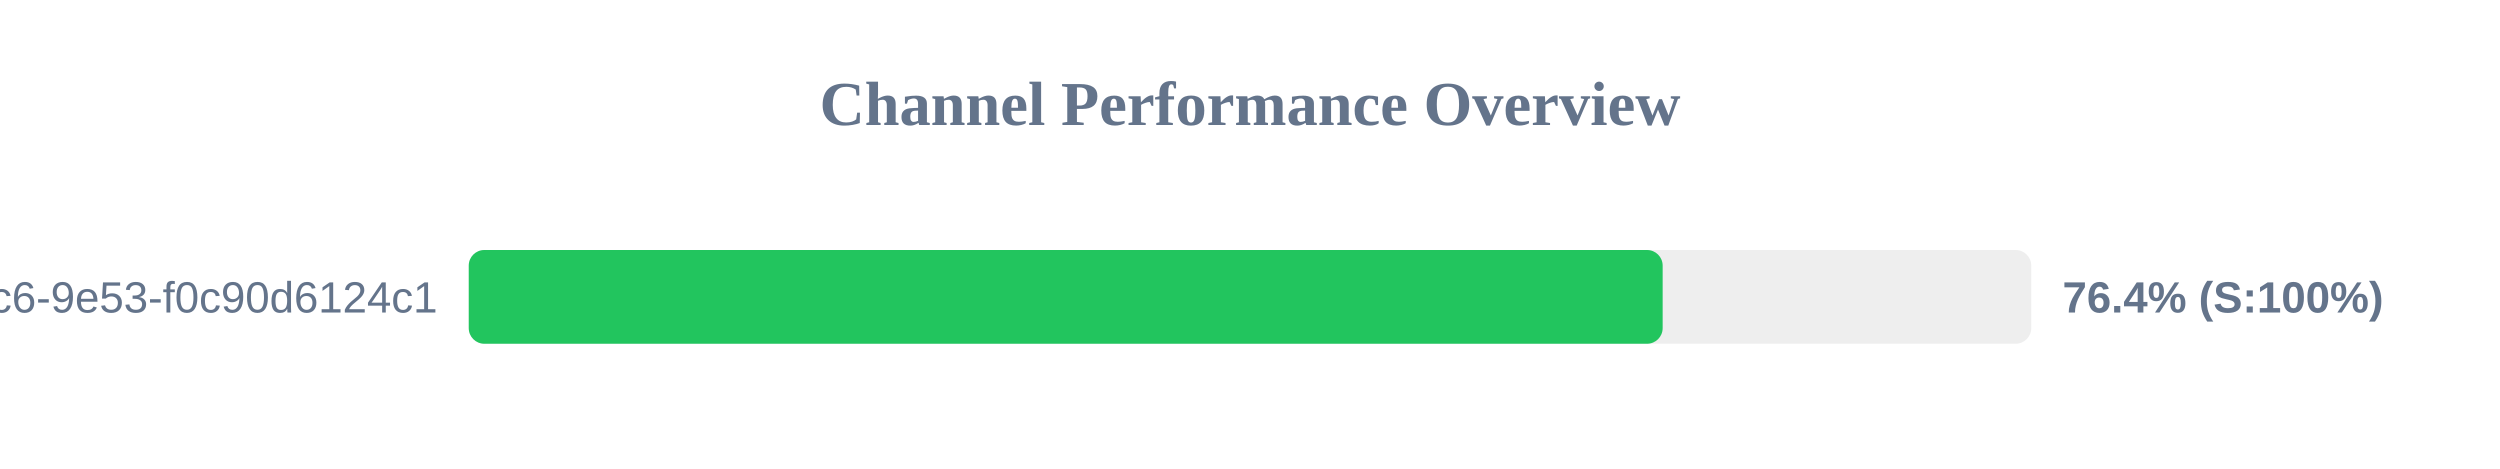
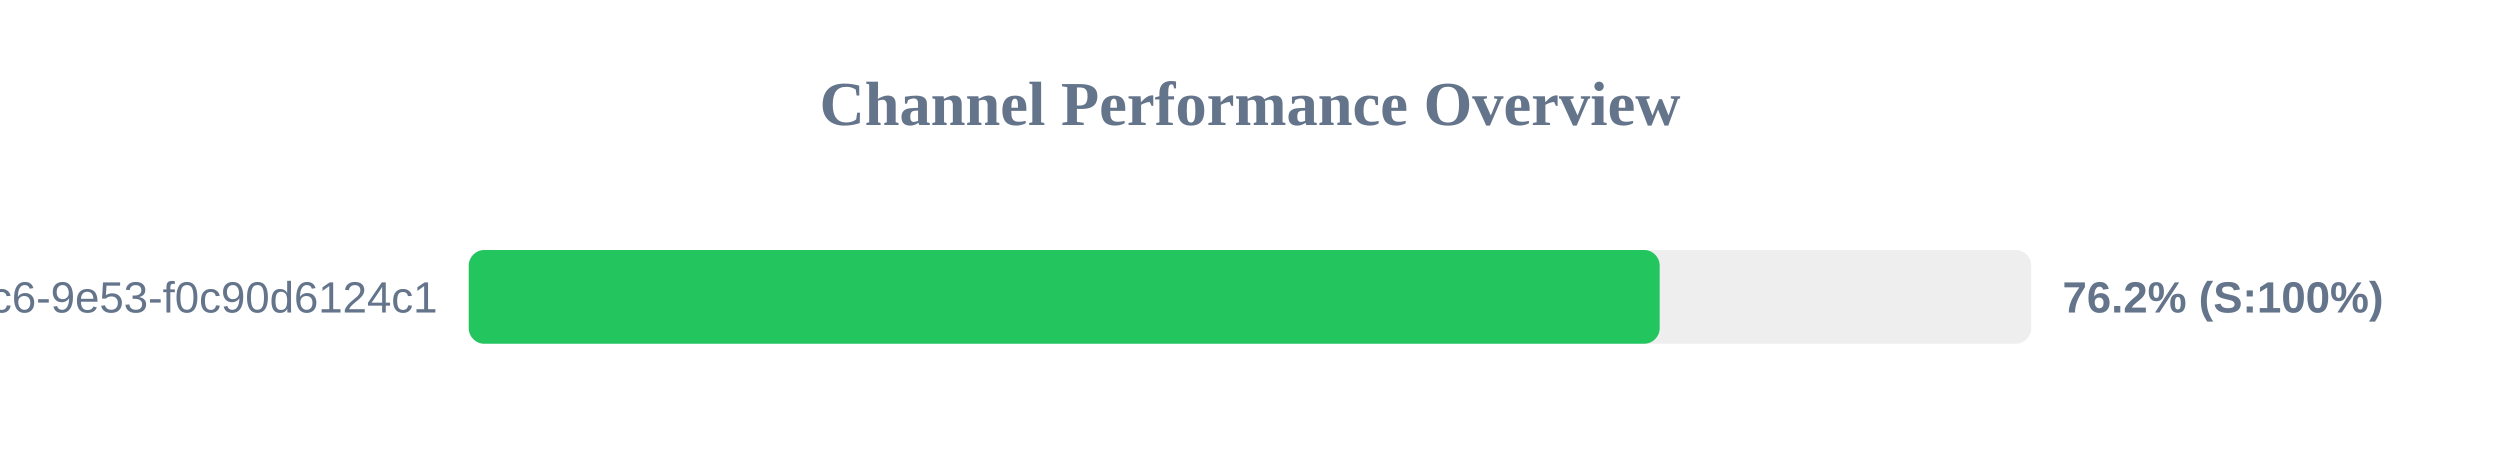
<svg xmlns="http://www.w3.org/2000/svg" width="800" height="150" version="1.1">
  <style>
        .row { font: 14px Arial; fill: #64748b; }
        .score { font: bold 14px Arial; fill: #64748b; }
    </style>
  <text x="400" y="40" text-anchor="middle" font-size="20px" font-weight="bold" fill="#64748b">Channel Performance Overview</text>
  <rect x="150" y="80" width="500" height="30" fill="#eee" rx="5" />
-   <rect x="150" y="80" width="382.05" height="30" fill="#22c55e" rx="5" />
+   <rect x="150" y="80" width="381.1" height="30" fill="#22c55e" rx="5" />
  <text x="140" y="100" text-anchor="end" class="row">?uuid=4685eb2a-5ddb-4dc6-9e53-f0c90d6124c1</text>
-   <text x="660" y="100" text-anchor="start" class="score">76.4% (S:100%)</text>
+   <text x="660" y="100" text-anchor="start" class="score">76.2% (S:100%)</text>
</svg>
